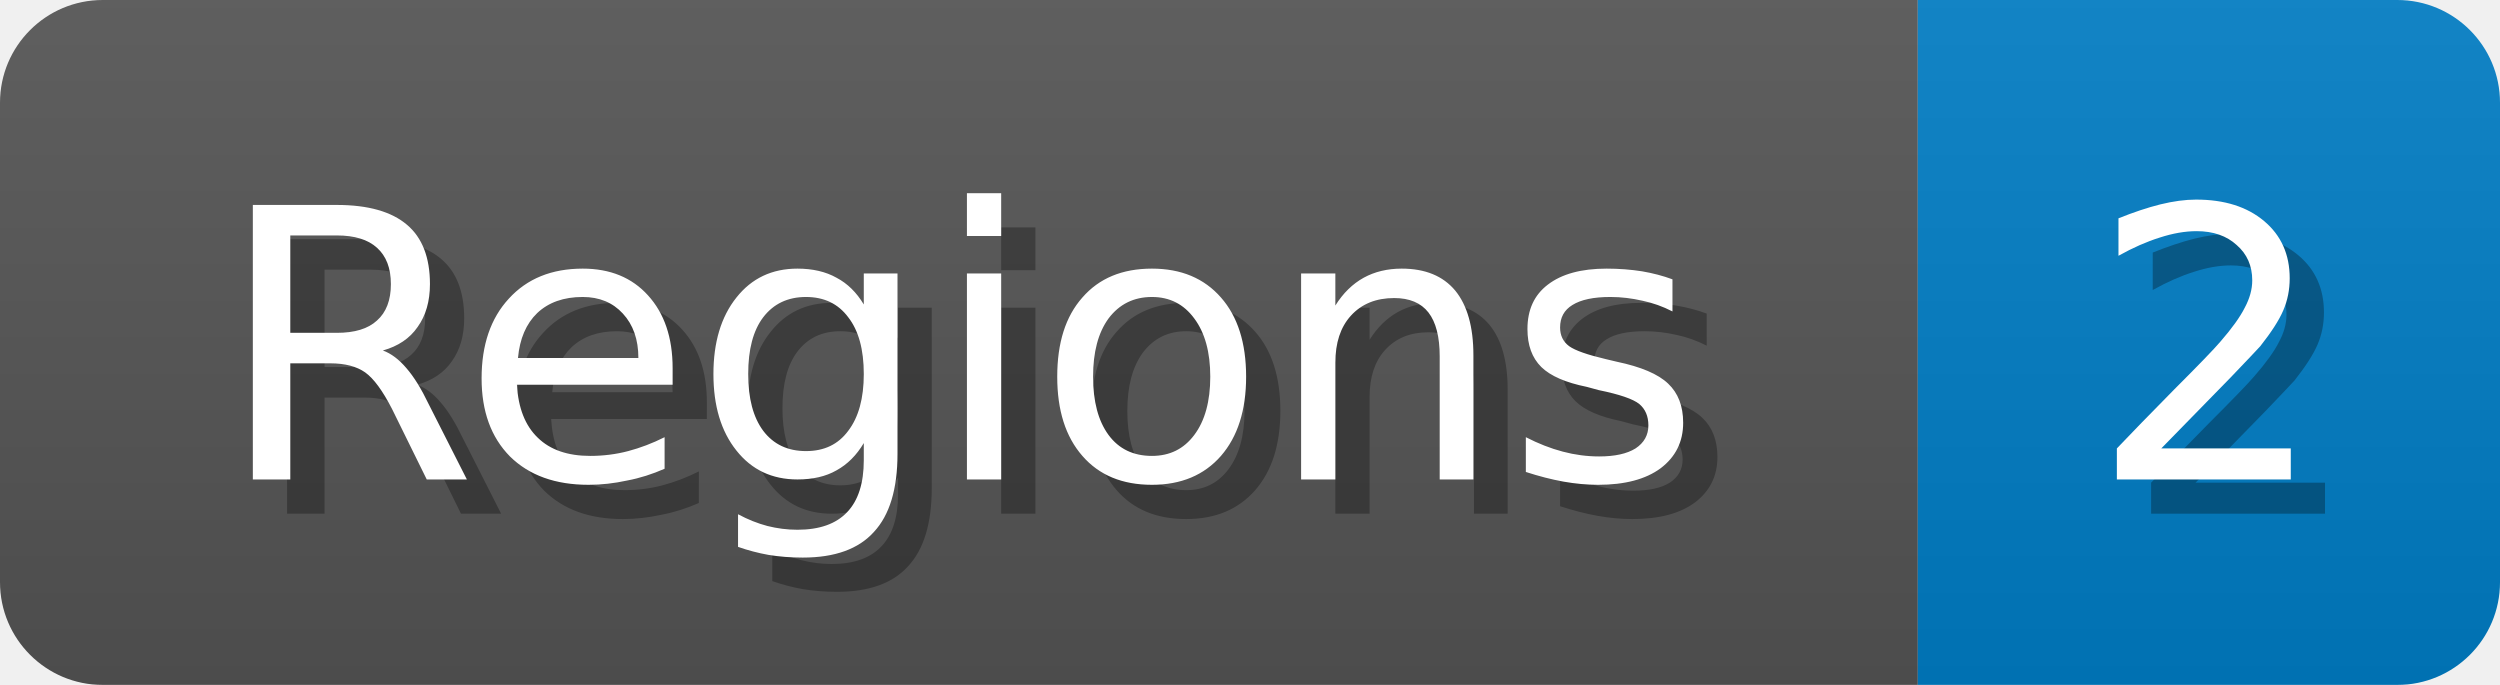
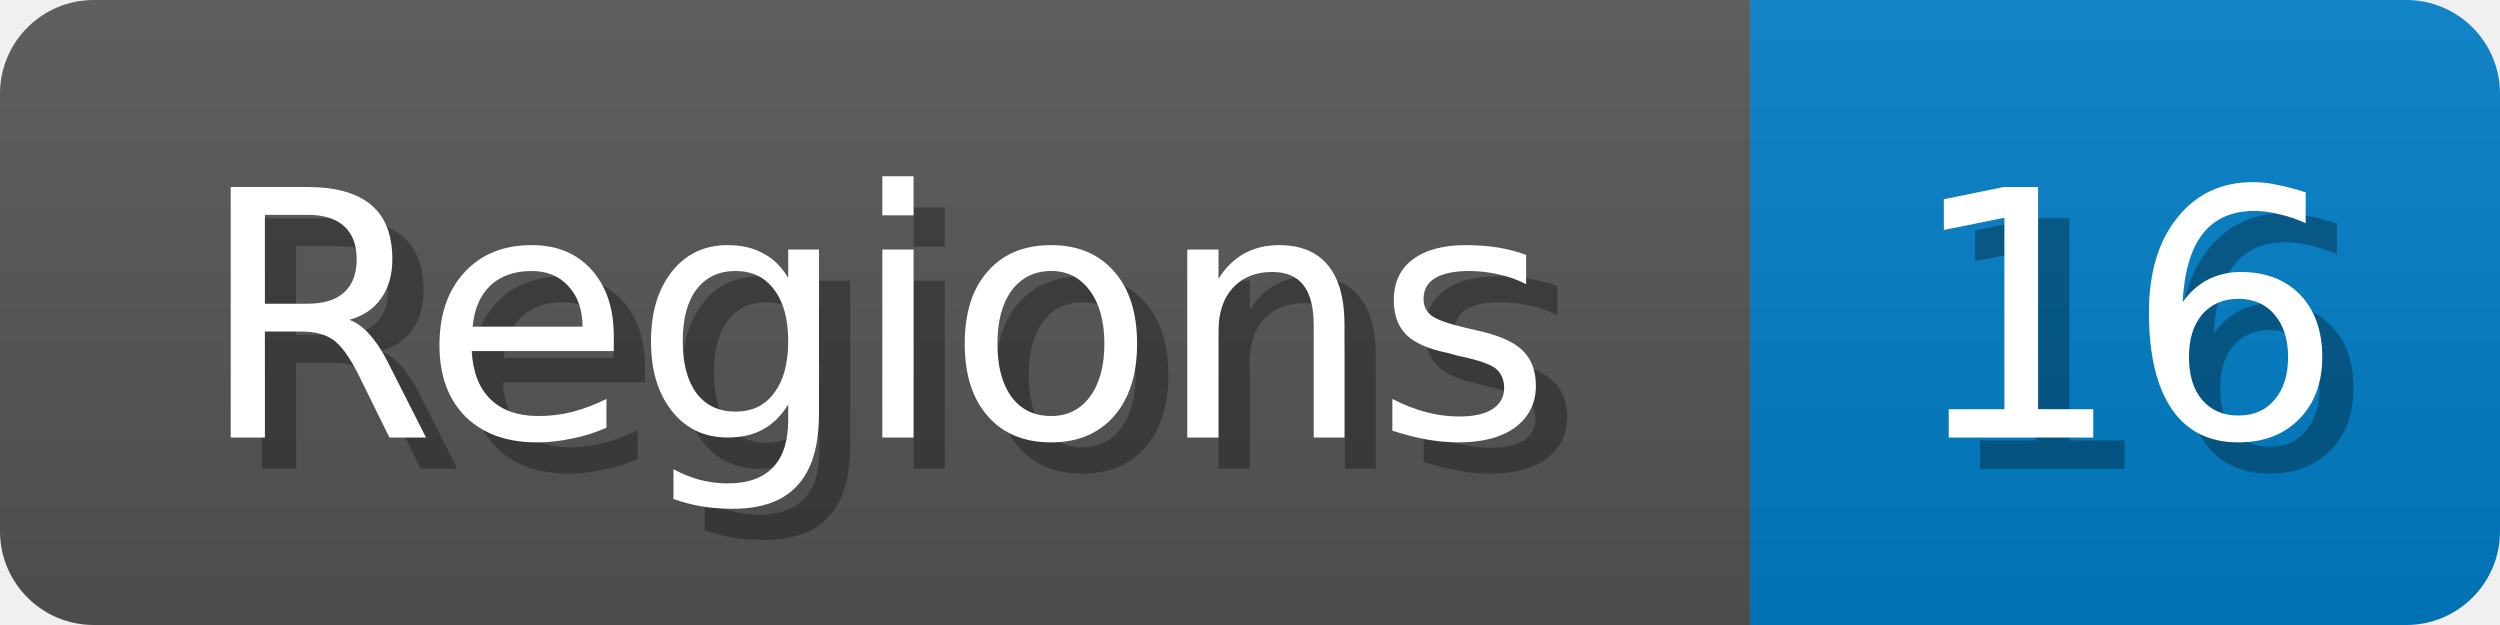
- <svg xmlns="http://www.w3.org/2000/svg" width="73" height="20">
+ <svg xmlns="http://www.w3.org/2000/svg" width="80" height="20">
  <linearGradient id="b" x2="0" y2="100%">
    <stop offset="0" stop-color="#bbb" stop-opacity=".1" />
    <stop offset="1" stop-opacity=".1" />
  </linearGradient>
  <mask id="anybadge_1">
-     <rect width="73" height="20" rx="3" fill="#fff" />
+     <rect width="80" height="20" rx="3" fill="#fff" />
  </mask>
  <g mask="url(#anybadge_1)">
    <path fill="#555" d="M0 0h56v20H0z" />
-     <path fill="#007ec6" d="M56 0h17v20H56z" />
-     <path fill="url(#b)" d="M0 0h73v20H0z" />
+     <path fill="#007ec6" d="M56 0h24v20H56z" />
+     <path fill="url(#b)" d="M0 0h80v20H0z" />
  </g>
  <g fill="#fff" text-anchor="middle" font-family="DejaVu Sans,Verdana,Geneva,sans-serif" font-size="11">
    <text x="29.0" y="15" fill="#010101" fill-opacity=".3">Regions</text>
    <text x="28.0" y="14">Regions</text>
  </g>
  <g fill="#fff" text-anchor="middle" font-family="DejaVu Sans,Verdana,Geneva,sans-serif" font-size="11">
-     <text x="65.5" y="15" fill="#010101" fill-opacity=".3">2</text>
-     <text x="64.5" y="14">2</text>
+     <text x="69.0" y="15" fill="#010101" fill-opacity=".3">16</text>
+     <text x="68.0" y="14">16</text>
  </g>
</svg>
